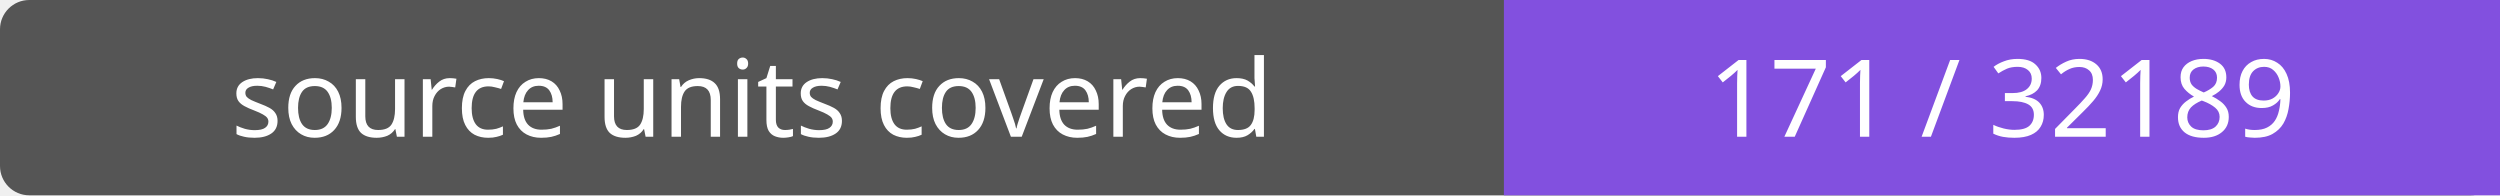
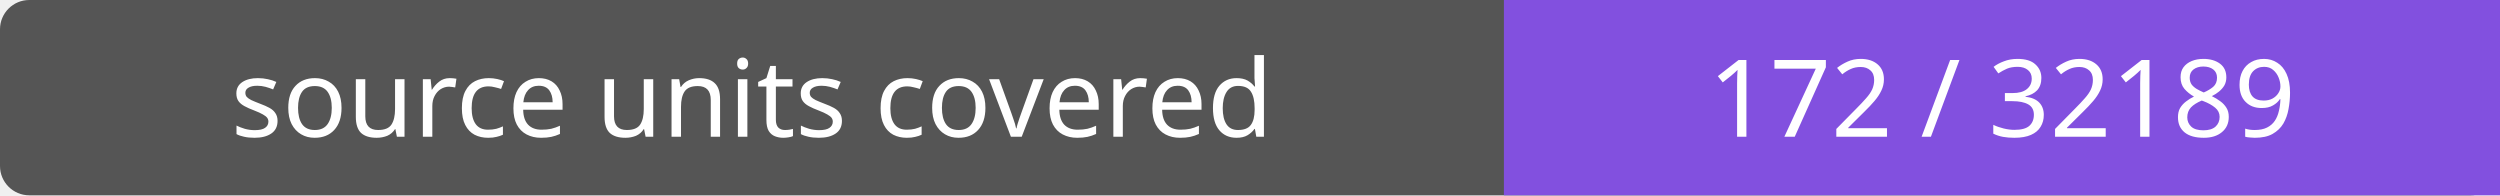
- <svg xmlns="http://www.w3.org/2000/svg" width="256" height="20" role="img" aria-label="source units covered: 171 / 32189">
+ <svg xmlns="http://www.w3.org/2000/svg" width="256" height="20" role="img" aria-label="source units covered: 172 / 32189">
  <rect width="256" height="20" rx="3" fill="#555" />
  <path fill="#8250df" d="M154 0h102v20H154z" />
  <g fill="#fff" text-anchor="middle" font-family="Verdana,sans-serif" font-size="11">
    <text x="77.0" y="14">source units covered</text>
-     <text x="205.0" y="14">171 / 32189</text>
+     <text x="205.0" y="14">172 / 32189</text>
  </g>
</svg>
